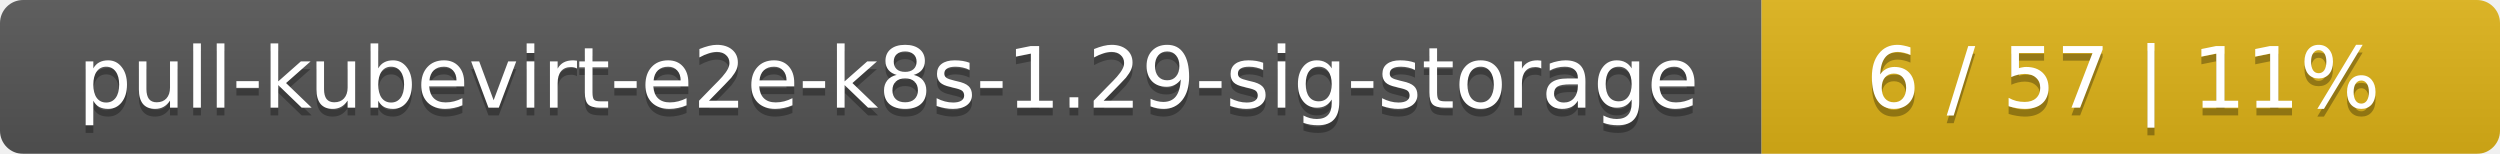
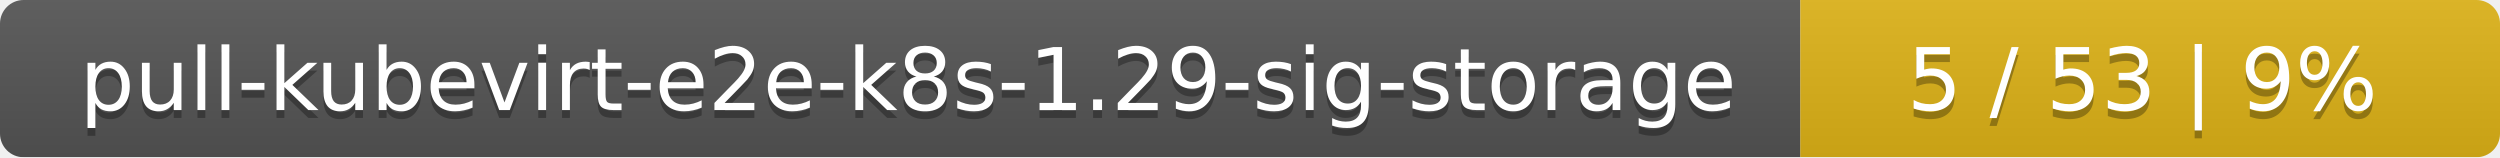
- <svg xmlns="http://www.w3.org/2000/svg" width="325" height="20">
+ <svg xmlns="http://www.w3.org/2000/svg" width="318" height="20">
  <linearGradient id="smooth" x2="0" y2="100%">
    <stop offset="0" stop-color="#bbb" stop-opacity=".1" />
    <stop offset="1" stop-opacity=".1" />
  </linearGradient>
  <mask id="round">
-     <rect width="325" height="20" rx="3" fill="#fff" />
+     <rect width="318" height="20" rx="3" fill="#fff" />
  </mask>
  <g mask="url(#round)">
    <rect width="229" height="20" fill="#555" />
-     <rect x="229" width="96" height="20" fill="#dfb317" />
-     <rect width="325" height="20" fill="url(#smooth)" />
+     <rect x="229" width="89" height="20" fill="#dfb317" />
+     <rect width="318" height="20" fill="url(#smooth)" />
  </g>
  <g fill="#fff" text-anchor="middle" font-family="DejaVu Sans,Verdana,Geneva,sans-serif" font-size="11">
    <text x="115.5" y="15" fill="#010101" fill-opacity=".3">pull-kubevirt-e2e-k8s-1.29-sig-storage</text>
    <text x="115.5" y="14">pull-kubevirt-e2e-k8s-1.29-sig-storage</text>
-     <text x="276" y="15" fill="#010101" fill-opacity=".3">6 / 57    |    11%</text>
-     <text x="276" y="14">6 / 57    |    11%</text>
+     <text x="272.5" y="15" fill="#010101" fill-opacity=".3">5 / 53    |    9%</text>
+     <text x="272.5" y="14">5 / 53    |    9%</text>
  </g>
</svg>
